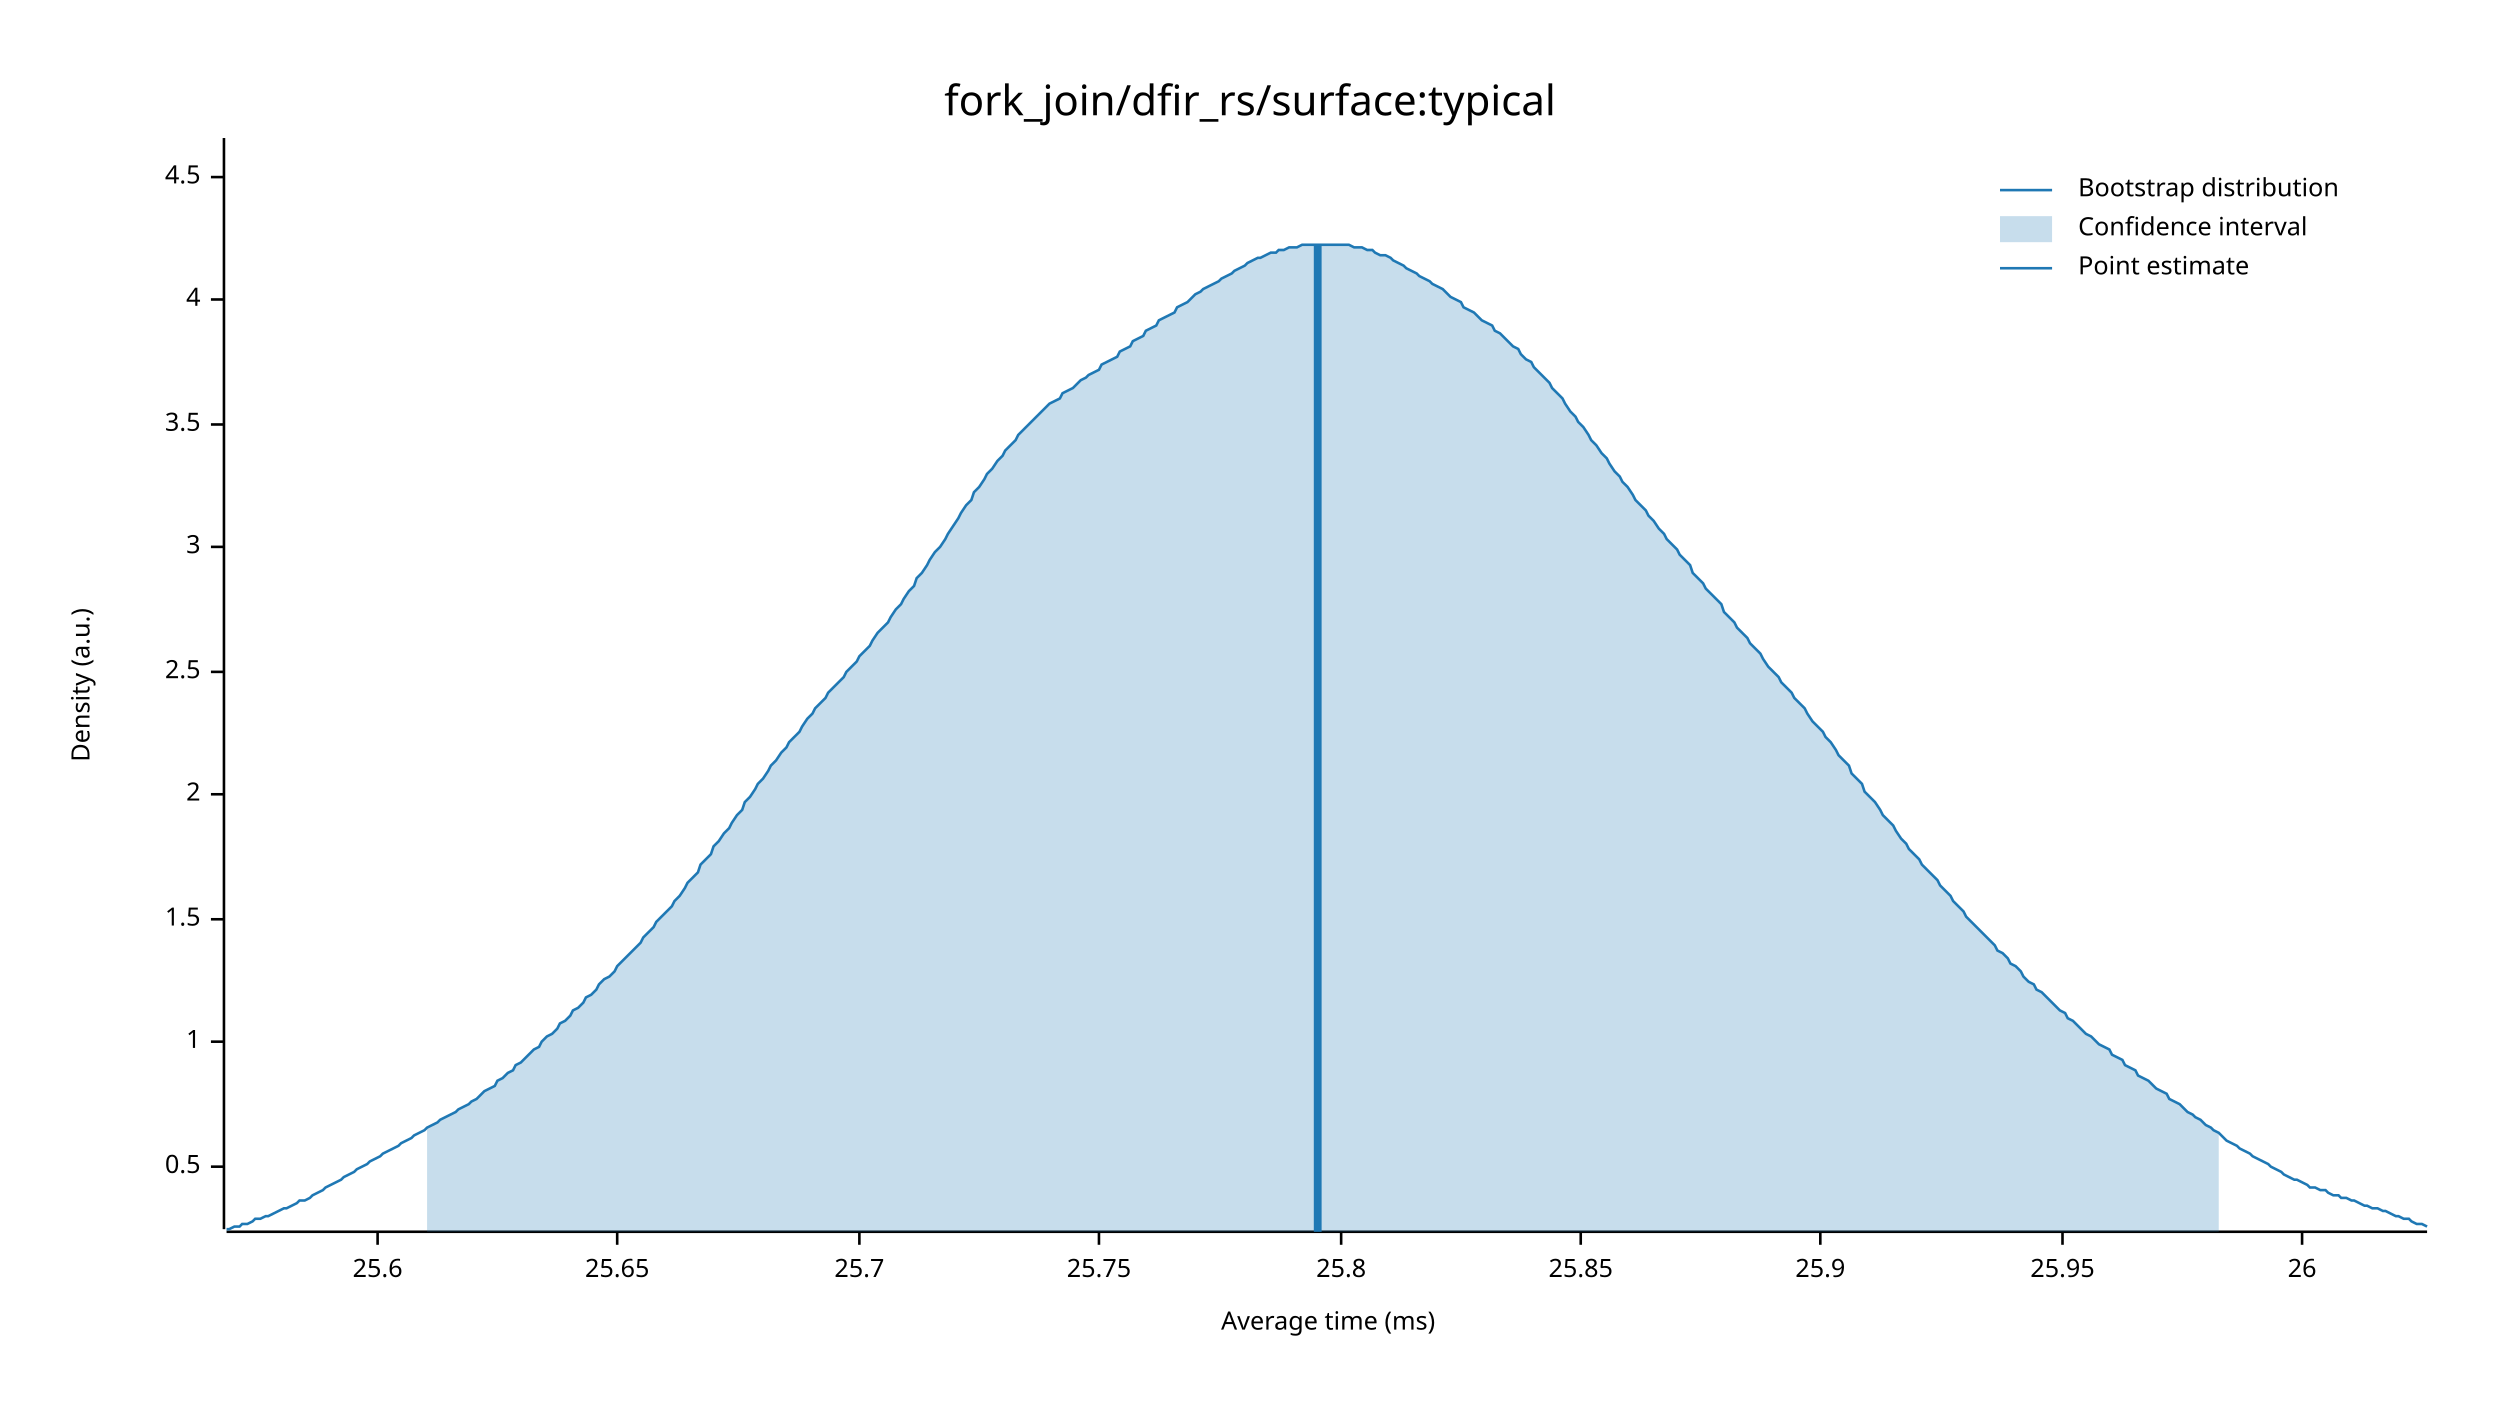
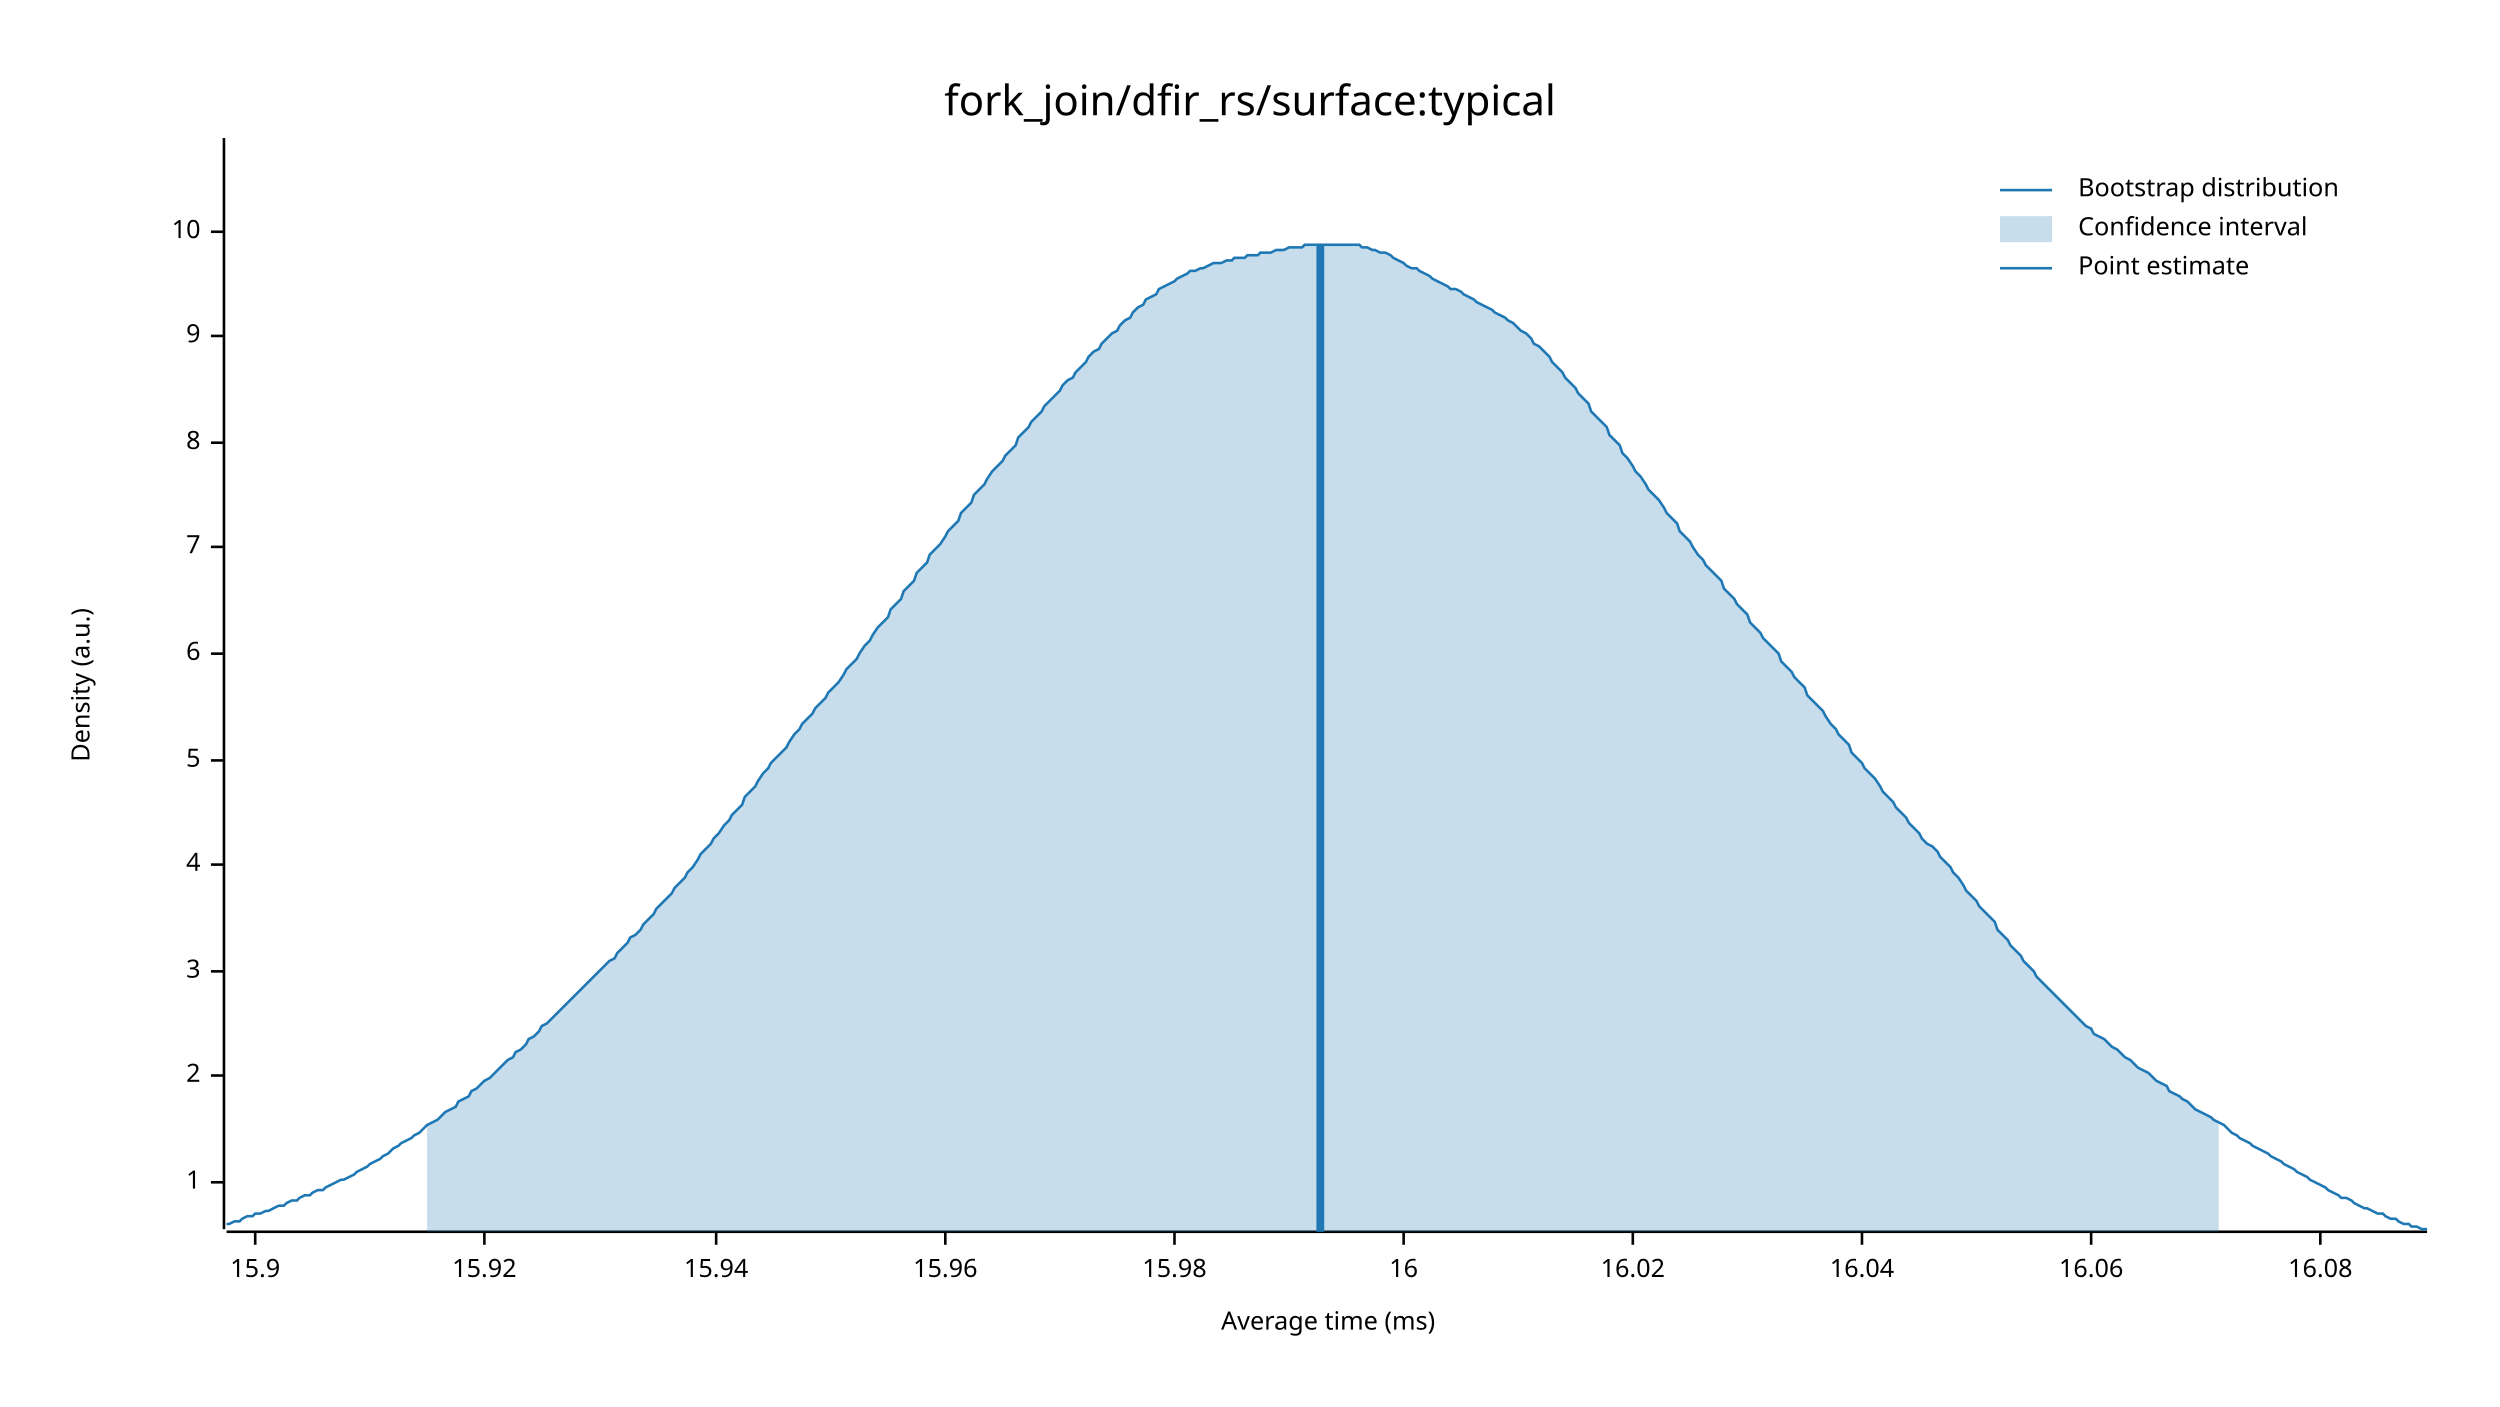
<svg xmlns="http://www.w3.org/2000/svg" width="960" height="540" viewBox="0 0 960 540">
  <text x="480" y="32" dy="0.76em" text-anchor="middle" font-family="sans-serif" font-size="16.129" opacity="1" fill="#000000">
fork_join/dfir_rs/surface:typical
</text>
  <text x="27" y="263" dy="0.76em" text-anchor="middle" font-family="sans-serif" font-size="9.677" opacity="1" fill="#000000" transform="rotate(270, 27, 263)">
Density (a.u.)
</text>
  <text x="510" y="513" dy="-0.5ex" text-anchor="middle" font-family="sans-serif" font-size="9.677" opacity="1" fill="#000000">
Average time (ms)
</text>
  <polyline fill="none" opacity="1" stroke="#000000" stroke-width="1" points="86,53 86,472 " />
-   <text x="77" y="448" dy="0.5ex" text-anchor="end" font-family="sans-serif" font-size="9.677" opacity="1" fill="#000000">
- 0.5
- </text>
-   <polyline fill="none" opacity="1" stroke="#000000" stroke-width="1" points="81,448 86,448 " />
-   <text x="77" y="400" dy="0.5ex" text-anchor="end" font-family="sans-serif" font-size="9.677" opacity="1" fill="#000000">
+   <text x="77" y="454" dy="0.5ex" text-anchor="end" font-family="sans-serif" font-size="9.677" opacity="1" fill="#000000">
1
</text>
-   <polyline fill="none" opacity="1" stroke="#000000" stroke-width="1" points="81,400 86,400 " />
-   <text x="77" y="353" dy="0.5ex" text-anchor="end" font-family="sans-serif" font-size="9.677" opacity="1" fill="#000000">
- 1.5
- </text>
-   <polyline fill="none" opacity="1" stroke="#000000" stroke-width="1" points="81,353 86,353 " />
-   <text x="77" y="305" dy="0.5ex" text-anchor="end" font-family="sans-serif" font-size="9.677" opacity="1" fill="#000000">
+   <polyline fill="none" opacity="1" stroke="#000000" stroke-width="1" points="81,454 86,454 " />
+   <text x="77" y="413" dy="0.5ex" text-anchor="end" font-family="sans-serif" font-size="9.677" opacity="1" fill="#000000">
2
</text>
-   <polyline fill="none" opacity="1" stroke="#000000" stroke-width="1" points="81,305 86,305 " />
-   <text x="77" y="258" dy="0.5ex" text-anchor="end" font-family="sans-serif" font-size="9.677" opacity="1" fill="#000000">
- 2.5
- </text>
-   <polyline fill="none" opacity="1" stroke="#000000" stroke-width="1" points="81,258 86,258 " />
-   <text x="77" y="210" dy="0.5ex" text-anchor="end" font-family="sans-serif" font-size="9.677" opacity="1" fill="#000000">
+   <polyline fill="none" opacity="1" stroke="#000000" stroke-width="1" points="81,413 86,413 " />
+   <text x="77" y="373" dy="0.5ex" text-anchor="end" font-family="sans-serif" font-size="9.677" opacity="1" fill="#000000">
3
</text>
-   <polyline fill="none" opacity="1" stroke="#000000" stroke-width="1" points="81,210 86,210 " />
-   <text x="77" y="163" dy="0.5ex" text-anchor="end" font-family="sans-serif" font-size="9.677" opacity="1" fill="#000000">
- 3.5
- </text>
-   <polyline fill="none" opacity="1" stroke="#000000" stroke-width="1" points="81,163 86,163 " />
-   <text x="77" y="115" dy="0.5ex" text-anchor="end" font-family="sans-serif" font-size="9.677" opacity="1" fill="#000000">
+   <polyline fill="none" opacity="1" stroke="#000000" stroke-width="1" points="81,373 86,373 " />
+   <text x="77" y="332" dy="0.5ex" text-anchor="end" font-family="sans-serif" font-size="9.677" opacity="1" fill="#000000">
4
</text>
-   <polyline fill="none" opacity="1" stroke="#000000" stroke-width="1" points="81,115 86,115 " />
-   <text x="77" y="68" dy="0.5ex" text-anchor="end" font-family="sans-serif" font-size="9.677" opacity="1" fill="#000000">
- 4.5
+   <polyline fill="none" opacity="1" stroke="#000000" stroke-width="1" points="81,332 86,332 " />
+   <text x="77" y="292" dy="0.5ex" text-anchor="end" font-family="sans-serif" font-size="9.677" opacity="1" fill="#000000">
+ 5
</text>
-   <polyline fill="none" opacity="1" stroke="#000000" stroke-width="1" points="81,68 86,68 " />
+   <polyline fill="none" opacity="1" stroke="#000000" stroke-width="1" points="81,292 86,292 " />
+   <text x="77" y="251" dy="0.5ex" text-anchor="end" font-family="sans-serif" font-size="9.677" opacity="1" fill="#000000">
+ 6
+ </text>
+   <polyline fill="none" opacity="1" stroke="#000000" stroke-width="1" points="81,251 86,251 " />
+   <text x="77" y="210" dy="0.5ex" text-anchor="end" font-family="sans-serif" font-size="9.677" opacity="1" fill="#000000">
+ 7
+ </text>
+   <polyline fill="none" opacity="1" stroke="#000000" stroke-width="1" points="81,210 86,210 " />
+   <text x="77" y="170" dy="0.5ex" text-anchor="end" font-family="sans-serif" font-size="9.677" opacity="1" fill="#000000">
+ 8
+ </text>
+   <polyline fill="none" opacity="1" stroke="#000000" stroke-width="1" points="81,170 86,170 " />
+   <text x="77" y="129" dy="0.5ex" text-anchor="end" font-family="sans-serif" font-size="9.677" opacity="1" fill="#000000">
+ 9
+ </text>
+   <polyline fill="none" opacity="1" stroke="#000000" stroke-width="1" points="81,129 86,129 " />
+   <text x="77" y="89" dy="0.5ex" text-anchor="end" font-family="sans-serif" font-size="9.677" opacity="1" fill="#000000">
+ 10
+ </text>
+   <polyline fill="none" opacity="1" stroke="#000000" stroke-width="1" points="81,89 86,89 " />
  <polyline fill="none" opacity="1" stroke="#000000" stroke-width="1" points="87,473 932,473 " />
-   <text x="145" y="483" dy="0.76em" text-anchor="middle" font-family="sans-serif" font-size="9.677" opacity="1" fill="#000000">
- 25.6
+   <text x="98" y="483" dy="0.76em" text-anchor="middle" font-family="sans-serif" font-size="9.677" opacity="1" fill="#000000">
+ 15.9
</text>
-   <polyline fill="none" opacity="1" stroke="#000000" stroke-width="1" points="145,473 145,478 " />
-   <text x="237" y="483" dy="0.76em" text-anchor="middle" font-family="sans-serif" font-size="9.677" opacity="1" fill="#000000">
- 25.65
+   <polyline fill="none" opacity="1" stroke="#000000" stroke-width="1" points="98,473 98,478 " />
+   <text x="186" y="483" dy="0.76em" text-anchor="middle" font-family="sans-serif" font-size="9.677" opacity="1" fill="#000000">
+ 15.92
</text>
-   <polyline fill="none" opacity="1" stroke="#000000" stroke-width="1" points="237,473 237,478 " />
-   <text x="330" y="483" dy="0.76em" text-anchor="middle" font-family="sans-serif" font-size="9.677" opacity="1" fill="#000000">
- 25.7
+   <polyline fill="none" opacity="1" stroke="#000000" stroke-width="1" points="186,473 186,478 " />
+   <text x="275" y="483" dy="0.76em" text-anchor="middle" font-family="sans-serif" font-size="9.677" opacity="1" fill="#000000">
+ 15.94
</text>
-   <polyline fill="none" opacity="1" stroke="#000000" stroke-width="1" points="330,473 330,478 " />
-   <text x="422" y="483" dy="0.76em" text-anchor="middle" font-family="sans-serif" font-size="9.677" opacity="1" fill="#000000">
- 25.75
+   <polyline fill="none" opacity="1" stroke="#000000" stroke-width="1" points="275,473 275,478 " />
+   <text x="363" y="483" dy="0.76em" text-anchor="middle" font-family="sans-serif" font-size="9.677" opacity="1" fill="#000000">
+ 15.96
</text>
-   <polyline fill="none" opacity="1" stroke="#000000" stroke-width="1" points="422,473 422,478 " />
-   <text x="515" y="483" dy="0.76em" text-anchor="middle" font-family="sans-serif" font-size="9.677" opacity="1" fill="#000000">
- 25.8
+   <polyline fill="none" opacity="1" stroke="#000000" stroke-width="1" points="363,473 363,478 " />
+   <text x="451" y="483" dy="0.76em" text-anchor="middle" font-family="sans-serif" font-size="9.677" opacity="1" fill="#000000">
+ 15.98
</text>
-   <polyline fill="none" opacity="1" stroke="#000000" stroke-width="1" points="515,473 515,478 " />
-   <text x="607" y="483" dy="0.76em" text-anchor="middle" font-family="sans-serif" font-size="9.677" opacity="1" fill="#000000">
- 25.85
+   <polyline fill="none" opacity="1" stroke="#000000" stroke-width="1" points="451,473 451,478 " />
+   <text x="539" y="483" dy="0.76em" text-anchor="middle" font-family="sans-serif" font-size="9.677" opacity="1" fill="#000000">
+ 16
</text>
-   <polyline fill="none" opacity="1" stroke="#000000" stroke-width="1" points="607,473 607,478 " />
-   <text x="699" y="483" dy="0.76em" text-anchor="middle" font-family="sans-serif" font-size="9.677" opacity="1" fill="#000000">
- 25.9
+   <polyline fill="none" opacity="1" stroke="#000000" stroke-width="1" points="539,473 539,478 " />
+   <text x="627" y="483" dy="0.76em" text-anchor="middle" font-family="sans-serif" font-size="9.677" opacity="1" fill="#000000">
+ 16.02
</text>
-   <polyline fill="none" opacity="1" stroke="#000000" stroke-width="1" points="699,473 699,478 " />
-   <text x="792" y="483" dy="0.76em" text-anchor="middle" font-family="sans-serif" font-size="9.677" opacity="1" fill="#000000">
- 25.95
+   <polyline fill="none" opacity="1" stroke="#000000" stroke-width="1" points="627,473 627,478 " />
+   <text x="715" y="483" dy="0.76em" text-anchor="middle" font-family="sans-serif" font-size="9.677" opacity="1" fill="#000000">
+ 16.04
</text>
-   <polyline fill="none" opacity="1" stroke="#000000" stroke-width="1" points="792,473 792,478 " />
-   <text x="884" y="483" dy="0.76em" text-anchor="middle" font-family="sans-serif" font-size="9.677" opacity="1" fill="#000000">
- 26
+   <polyline fill="none" opacity="1" stroke="#000000" stroke-width="1" points="715,473 715,478 " />
+   <text x="803" y="483" dy="0.76em" text-anchor="middle" font-family="sans-serif" font-size="9.677" opacity="1" fill="#000000">
+ 16.06
</text>
-   <polyline fill="none" opacity="1" stroke="#000000" stroke-width="1" points="884,473 884,478 " />
-   <polyline fill="none" opacity="1" stroke="#1F78B4" stroke-width="1" points="87,472 88,472 90,471 92,471 93,470 95,470 97,469 98,468 100,468 102,467 103,467 105,466 107,465 109,464 110,464 112,463 114,462 115,461 117,461 119,460 120,459 122,458 124,457 125,456 127,455 129,454 131,453 132,452 134,451 136,450 137,449 139,448 141,447 142,446 144,445 146,444 147,443 149,442 151,441 153,440 154,439 156,438 158,437 159,436 161,435 163,434 164,433 166,432 168,431 169,430 171,429 173,428 175,427 176,426 178,425 180,424 181,423 183,422 185,420 186,419 188,418 190,417 191,415 193,414 195,412 197,411 198,409 200,408 202,406 203,405 205,403 207,402 208,400 210,398 212,397 214,395 215,393 217,392 219,390 220,388 222,387 224,385 225,383 227,382 229,380 230,378 232,376 234,375 236,373 237,371 239,369 241,367 242,366 244,364 246,362 247,360 249,358 251,356 252,354 254,352 256,350 258,348 259,346 261,344 263,341 264,339 266,337 268,335 269,332 271,330 273,328 274,325 276,323 278,320 280,318 281,316 283,313 285,311 286,308 288,306 290,303 291,301 293,299 295,296 296,294 298,292 300,289 302,287 303,285 305,283 307,281 308,279 310,276 312,274 313,272 315,270 317,268 318,266 320,264 322,262 324,260 325,258 327,256 329,254 330,252 332,250 334,248 335,246 337,243 339,241 341,239 342,237 344,234 346,232 347,230 349,227 351,225 352,222 354,220 356,217 357,215 359,212 361,210 363,207 364,205 366,202 368,199 369,197 371,194 373,192 374,189 376,187 378,184 379,182 381,180 383,177 385,175 386,173 388,171 390,169 391,167 393,165 395,163 396,162 398,160 400,158 401,157 403,155 405,154 407,153 408,151 410,150 412,149 413,148 415,146 417,145 418,144 420,143 422,142 423,140 425,139 427,138 429,137 430,135 432,134 434,133 435,131 437,130 439,129 440,127 442,126 444,125 445,123 447,122 449,121 451,120 452,118 454,117 456,116 457,115 459,113 461,112 462,111 464,110 466,109 468,108 469,107 471,106 473,105 474,104 476,103 478,102 479,101 481,100 483,99 484,99 486,98 488,97 490,97 491,96 493,96 495,95 496,95 498,95 500,94 501,94 503,94 505,94 506,94 508,94 510,94 512,94 513,94 515,94 517,94 518,94 520,95 522,95 523,95 525,96 527,96 528,97 530,98 532,98 534,99 535,100 537,101 539,102 540,103 542,104 544,105 545,106 547,107 549,108 550,109 552,110 554,111 556,113 557,114 559,115 561,116 562,118 564,119 566,120 567,121 569,123 571,124 573,125 574,127 576,128 578,130 579,131 581,133 583,134 584,136 586,138 588,139 589,141 591,143 593,145 595,147 596,149 598,151 600,153 601,155 603,158 605,160 606,162 608,164 610,167 611,169 613,171 615,174 617,176 618,178 620,181 622,183 623,185 625,187 627,190 628,192 630,194 632,196 633,198 635,200 637,203 639,205 640,207 642,209 644,211 645,213 647,215 649,217 650,220 652,222 654,224 655,226 657,228 659,230 661,232 662,235 664,237 666,239 667,241 669,243 671,245 672,247 674,249 676,251 677,253 679,256 681,258 683,260 684,262 686,264 688,266 689,268 691,270 693,272 694,274 696,277 698,279 700,281 701,283 703,285 705,288 706,290 708,292 710,294 711,297 713,299 715,301 716,304 718,306 720,308 722,311 723,313 725,315 727,317 728,319 730,322 732,324 733,326 735,328 737,330 738,332 740,334 742,336 744,338 745,340 747,342 749,344 750,346 752,348 754,350 755,352 757,354 759,356 760,357 762,359 764,361 766,363 767,365 769,366 771,368 772,370 774,371 776,373 777,375 779,377 781,378 782,380 784,381 786,383 788,385 789,386 791,388 793,389 794,391 796,392 798,394 799,395 801,397 803,398 804,399 806,401 808,402 810,403 811,405 813,406 815,407 816,409 818,410 820,411 821,413 823,414 825,415 827,417 828,418 830,419 832,420 833,422 835,423 837,424 838,425 840,427 842,428 843,429 845,430 847,432 849,433 850,434 852,435 854,437 855,438 857,439 859,440 860,441 862,442 864,443 865,444 867,445 869,446 871,447 872,448 874,449 876,450 877,451 879,452 881,453 882,453 884,454 886,455 887,456 889,456 891,457 893,457 894,458 896,459 898,459 899,460 901,460 903,461 904,461 906,462 908,463 909,463 911,464 913,464 915,465 916,465 918,466 920,467 921,467 923,468 925,468 926,469 928,470 930,470 932,471 " />
-   <polygon opacity="0.25" fill="#1F78B4" points="164,433 166,432 168,431 169,430 171,429 173,428 175,427 176,426 178,425 180,424 181,423 183,422 185,420 186,419 188,418 190,417 191,415 193,414 195,412 197,411 198,409 200,408 202,406 203,405 205,403 207,402 208,400 210,398 212,397 214,395 215,393 217,392 219,390 220,388 222,387 224,385 225,383 227,382 229,380 230,378 232,376 234,375 236,373 237,371 239,369 241,367 242,366 244,364 246,362 247,360 249,358 251,356 252,354 254,352 256,350 258,348 259,346 261,344 263,341 264,339 266,337 268,335 269,332 271,330 273,328 274,325 276,323 278,320 280,318 281,316 283,313 285,311 286,308 288,306 290,303 291,301 293,299 295,296 296,294 298,292 300,289 302,287 303,285 305,283 307,281 308,279 310,276 312,274 313,272 315,270 317,268 318,266 320,264 322,262 324,260 325,258 327,256 329,254 330,252 332,250 334,248 335,246 337,243 339,241 341,239 342,237 344,234 346,232 347,230 349,227 351,225 352,222 354,220 356,217 357,215 359,212 361,210 363,207 364,205 366,202 368,199 369,197 371,194 373,192 374,189 376,187 378,184 379,182 381,180 383,177 385,175 386,173 388,171 390,169 391,167 393,165 395,163 396,162 398,160 400,158 401,157 403,155 405,154 407,153 408,151 410,150 412,149 413,148 415,146 417,145 418,144 420,143 422,142 423,140 425,139 427,138 429,137 430,135 432,134 434,133 435,131 437,130 439,129 440,127 442,126 444,125 445,123 447,122 449,121 451,120 452,118 454,117 456,116 457,115 459,113 461,112 462,111 464,110 466,109 468,108 469,107 471,106 473,105 474,104 476,103 478,102 479,101 481,100 483,99 484,99 486,98 488,97 490,97 491,96 493,96 495,95 496,95 498,95 500,94 501,94 503,94 505,94 506,94 508,94 510,94 512,94 513,94 515,94 517,94 518,94 520,95 522,95 523,95 525,96 527,96 528,97 530,98 532,98 534,99 535,100 537,101 539,102 540,103 542,104 544,105 545,106 547,107 549,108 550,109 552,110 554,111 556,113 557,114 559,115 561,116 562,118 564,119 566,120 567,121 569,123 571,124 573,125 574,127 576,128 578,130 579,131 581,133 583,134 584,136 586,138 588,139 589,141 591,143 593,145 595,147 596,149 598,151 600,153 601,155 603,158 605,160 606,162 608,164 610,167 611,169 613,171 615,174 617,176 618,178 620,181 622,183 623,185 625,187 627,190 628,192 630,194 632,196 633,198 635,200 637,203 639,205 640,207 642,209 644,211 645,213 647,215 649,217 650,220 652,222 654,224 655,226 657,228 659,230 661,232 662,235 664,237 666,239 667,241 669,243 671,245 672,247 674,249 676,251 677,253 679,256 681,258 683,260 684,262 686,264 688,266 689,268 691,270 693,272 694,274 696,277 698,279 700,281 701,283 703,285 705,288 706,290 708,292 710,294 711,297 713,299 715,301 716,304 718,306 720,308 722,311 723,313 725,315 727,317 728,319 730,322 732,324 733,326 735,328 737,330 738,332 740,334 742,336 744,338 745,340 747,342 749,344 750,346 752,348 754,350 755,352 757,354 759,356 760,357 762,359 764,361 766,363 767,365 769,366 771,368 772,370 774,371 776,373 777,375 779,377 781,378 782,380 784,381 786,383 788,385 789,386 791,388 793,389 794,391 796,392 798,394 799,395 801,397 803,398 804,399 806,401 808,402 810,403 811,405 813,406 815,407 816,409 818,410 820,411 821,413 823,414 825,415 827,417 828,418 830,419 832,420 833,422 835,423 837,424 838,425 840,427 842,428 843,429 845,430 847,432 849,433 850,434 852,435 852,473 164,473 " />
-   <polyline fill="none" opacity="1" stroke="#1F78B4" stroke-width="3" points="506,473 506,94 " />
+   <polyline fill="none" opacity="1" stroke="#000000" stroke-width="1" points="803,473 803,478 " />
+   <text x="891" y="483" dy="0.76em" text-anchor="middle" font-family="sans-serif" font-size="9.677" opacity="1" fill="#000000">
+ 16.08
+ </text>
+   <polyline fill="none" opacity="1" stroke="#000000" stroke-width="1" points="891,473 891,478 " />
+   <polyline fill="none" opacity="1" stroke="#1F78B4" stroke-width="1" points="87,470 88,470 90,469 92,469 93,468 95,467 97,467 98,466 100,466 102,465 103,465 105,464 107,463 109,463 110,462 112,461 114,461 115,460 117,459 119,459 120,458 122,457 124,457 125,456 127,455 129,454 131,453 132,453 134,452 136,451 137,450 139,449 141,448 142,447 144,446 146,445 147,444 149,443 151,441 153,440 154,439 156,438 158,437 159,436 161,435 163,433 164,432 166,431 168,430 169,429 171,427 173,426 175,425 176,423 178,422 180,421 181,419 183,418 185,416 186,415 188,414 190,412 191,411 193,409 195,407 197,406 198,404 200,403 202,401 203,399 205,398 207,396 208,394 210,393 212,391 214,389 215,388 217,386 219,384 220,383 222,381 224,379 225,378 227,376 229,374 230,373 232,371 234,369 236,368 237,366 239,364 241,362 242,360 244,359 246,357 247,355 249,353 251,351 252,349 254,347 256,345 258,343 259,341 261,339 263,337 264,335 266,333 268,330 269,328 271,326 273,324 274,322 276,320 278,317 280,315 281,313 283,311 285,309 286,306 288,304 290,302 291,300 293,297 295,295 296,293 298,291 300,289 302,287 303,285 305,282 307,280 308,278 310,276 312,274 313,272 315,270 317,268 318,266 320,264 322,262 324,259 325,257 327,255 329,253 330,251 332,248 334,246 335,244 337,241 339,239 341,237 342,234 344,232 346,230 347,227 349,225 351,223 352,220 354,218 356,216 357,213 359,211 361,209 363,206 364,204 366,202 368,200 369,197 371,195 373,193 374,190 376,188 378,186 379,184 381,181 383,179 385,177 386,175 388,173 390,171 391,168 393,166 395,164 396,162 398,160 400,158 401,156 403,154 405,152 407,150 408,148 410,146 412,145 413,143 415,141 417,139 418,137 420,135 422,134 423,132 425,130 427,128 429,127 430,125 432,123 434,122 435,120 437,118 439,117 440,115 442,114 444,113 445,111 447,110 449,109 451,108 452,107 454,106 456,105 457,104 459,104 461,103 462,103 464,102 466,101 468,101 469,101 471,100 473,100 474,99 476,99 478,99 479,98 481,98 483,98 484,97 486,97 488,97 490,96 491,96 493,96 495,95 496,95 498,95 500,95 501,94 503,94 505,94 506,94 508,94 510,94 512,94 513,94 515,94 517,94 518,94 520,94 522,94 523,95 525,95 527,96 528,96 530,97 532,97 534,98 535,99 537,100 539,101 540,102 542,103 544,103 545,104 547,105 549,106 550,107 552,108 554,109 556,110 557,111 559,111 561,112 562,113 564,114 566,115 567,116 569,117 571,118 573,119 574,120 576,121 578,122 579,123 581,124 583,126 584,127 586,128 588,130 589,132 591,133 593,135 595,137 596,139 598,141 600,143 601,145 603,147 605,149 606,151 608,153 610,155 611,158 613,160 615,162 617,164 618,167 620,169 622,171 623,174 625,176 627,179 628,181 630,183 632,186 633,188 635,190 637,192 639,195 640,197 642,199 644,201 645,204 647,206 649,208 650,210 652,213 654,215 655,217 657,219 659,221 661,223 662,226 664,228 666,230 667,232 669,234 671,236 672,239 674,241 676,243 677,245 679,247 681,249 683,251 684,254 686,256 688,258 689,260 691,262 693,264 694,267 696,269 698,271 700,273 701,275 703,278 705,280 706,282 708,284 710,286 711,289 713,291 715,293 716,295 718,297 720,299 722,302 723,304 725,306 727,308 728,310 730,312 732,314 733,316 735,318 737,320 738,322 740,324 742,325 744,327 745,329 747,331 749,333 750,335 752,337 754,340 755,342 757,344 759,346 760,348 762,350 764,352 766,354 767,357 769,359 771,361 772,363 774,365 776,367 777,369 779,371 781,373 782,375 784,377 786,379 788,381 789,382 791,384 793,386 794,387 796,389 798,391 799,392 801,394 803,395 804,397 806,398 808,399 810,401 811,402 813,403 815,405 816,406 818,407 820,409 821,410 823,411 825,412 827,414 828,415 830,416 832,417 833,419 835,420 837,421 838,422 840,423 842,425 843,426 845,427 847,428 849,429 850,430 852,431 854,432 855,433 857,435 859,436 860,437 862,438 864,439 865,440 867,441 869,442 871,443 872,444 874,445 876,446 877,447 879,448 881,449 882,450 884,451 886,452 887,453 889,454 891,455 893,456 894,457 896,458 898,459 899,460 901,460 903,461 904,462 906,463 908,464 909,464 911,465 913,466 915,466 916,467 918,468 920,468 921,469 923,470 925,470 926,471 928,471 930,472 932,472 " />
+   <polygon opacity="0.25" fill="#1F78B4" points="164,432 166,431 168,430 169,429 171,427 173,426 175,425 176,423 178,422 180,421 181,419 183,418 185,416 186,415 188,414 190,412 191,411 193,409 195,407 197,406 198,404 200,403 202,401 203,399 205,398 207,396 208,394 210,393 212,391 214,389 215,388 217,386 219,384 220,383 222,381 224,379 225,378 227,376 229,374 230,373 232,371 234,369 236,368 237,366 239,364 241,362 242,360 244,359 246,357 247,355 249,353 251,351 252,349 254,347 256,345 258,343 259,341 261,339 263,337 264,335 266,333 268,330 269,328 271,326 273,324 274,322 276,320 278,317 280,315 281,313 283,311 285,309 286,306 288,304 290,302 291,300 293,297 295,295 296,293 298,291 300,289 302,287 303,285 305,282 307,280 308,278 310,276 312,274 313,272 315,270 317,268 318,266 320,264 322,262 324,259 325,257 327,255 329,253 330,251 332,248 334,246 335,244 337,241 339,239 341,237 342,234 344,232 346,230 347,227 349,225 351,223 352,220 354,218 356,216 357,213 359,211 361,209 363,206 364,204 366,202 368,200 369,197 371,195 373,193 374,190 376,188 378,186 379,184 381,181 383,179 385,177 386,175 388,173 390,171 391,168 393,166 395,164 396,162 398,160 400,158 401,156 403,154 405,152 407,150 408,148 410,146 412,145 413,143 415,141 417,139 418,137 420,135 422,134 423,132 425,130 427,128 429,127 430,125 432,123 434,122 435,120 437,118 439,117 440,115 442,114 444,113 445,111 447,110 449,109 451,108 452,107 454,106 456,105 457,104 459,104 461,103 462,103 464,102 466,101 468,101 469,101 471,100 473,100 474,99 476,99 478,99 479,98 481,98 483,98 484,97 486,97 488,97 490,96 491,96 493,96 495,95 496,95 498,95 500,95 501,94 503,94 505,94 506,94 508,94 510,94 512,94 513,94 515,94 517,94 518,94 520,94 522,94 523,95 525,95 527,96 528,96 530,97 532,97 534,98 535,99 537,100 539,101 540,102 542,103 544,103 545,104 547,105 549,106 550,107 552,108 554,109 556,110 557,111 559,111 561,112 562,113 564,114 566,115 567,116 569,117 571,118 573,119 574,120 576,121 578,122 579,123 581,124 583,126 584,127 586,128 588,130 589,132 591,133 593,135 595,137 596,139 598,141 600,143 601,145 603,147 605,149 606,151 608,153 610,155 611,158 613,160 615,162 617,164 618,167 620,169 622,171 623,174 625,176 627,179 628,181 630,183 632,186 633,188 635,190 637,192 639,195 640,197 642,199 644,201 645,204 647,206 649,208 650,210 652,213 654,215 655,217 657,219 659,221 661,223 662,226 664,228 666,230 667,232 669,234 671,236 672,239 674,241 676,243 677,245 679,247 681,249 683,251 684,254 686,256 688,258 689,260 691,262 693,264 694,267 696,269 698,271 700,273 701,275 703,278 705,280 706,282 708,284 710,286 711,289 713,291 715,293 716,295 718,297 720,299 722,302 723,304 725,306 727,308 728,310 730,312 732,314 733,316 735,318 737,320 738,322 740,324 742,325 744,327 745,329 747,331 749,333 750,335 752,337 754,340 755,342 757,344 759,346 760,348 762,350 764,352 766,354 767,357 769,359 771,361 772,363 774,365 776,367 777,369 779,371 781,373 782,375 784,377 786,379 788,381 789,382 791,384 793,386 794,387 796,389 798,391 799,392 801,394 803,395 804,397 806,398 808,399 810,401 811,402 813,403 815,405 816,406 818,407 820,409 821,410 823,411 825,412 827,414 828,415 830,416 832,417 833,419 835,420 837,421 838,422 840,423 842,425 843,426 845,427 847,428 849,429 850,430 852,431 852,473 164,473 " />
+   <polyline fill="none" opacity="1" stroke="#1F78B4" stroke-width="3" points="507,473 507,94 " />
  <text x="798" y="68" dy="0.76em" text-anchor="start" font-family="sans-serif" font-size="9.677" opacity="1" fill="#000000">
Bootstrap distribution
</text>
  <text x="798" y="83" dy="0.76em" text-anchor="start" font-family="sans-serif" font-size="9.677" opacity="1" fill="#000000">
Confidence interval
</text>
  <text x="798" y="98" dy="0.76em" text-anchor="start" font-family="sans-serif" font-size="9.677" opacity="1" fill="#000000">
Point estimate
</text>
  <polyline fill="none" opacity="1" stroke="#1F78B4" stroke-width="1" points="768,73 788,73 " />
  <rect x="768" y="83" width="20" height="10" opacity="0.25" fill="#1F78B4" stroke="none" />
  <polyline fill="none" opacity="1" stroke="#1F78B4" stroke-width="1" points="768,103 788,103 " />
</svg>
